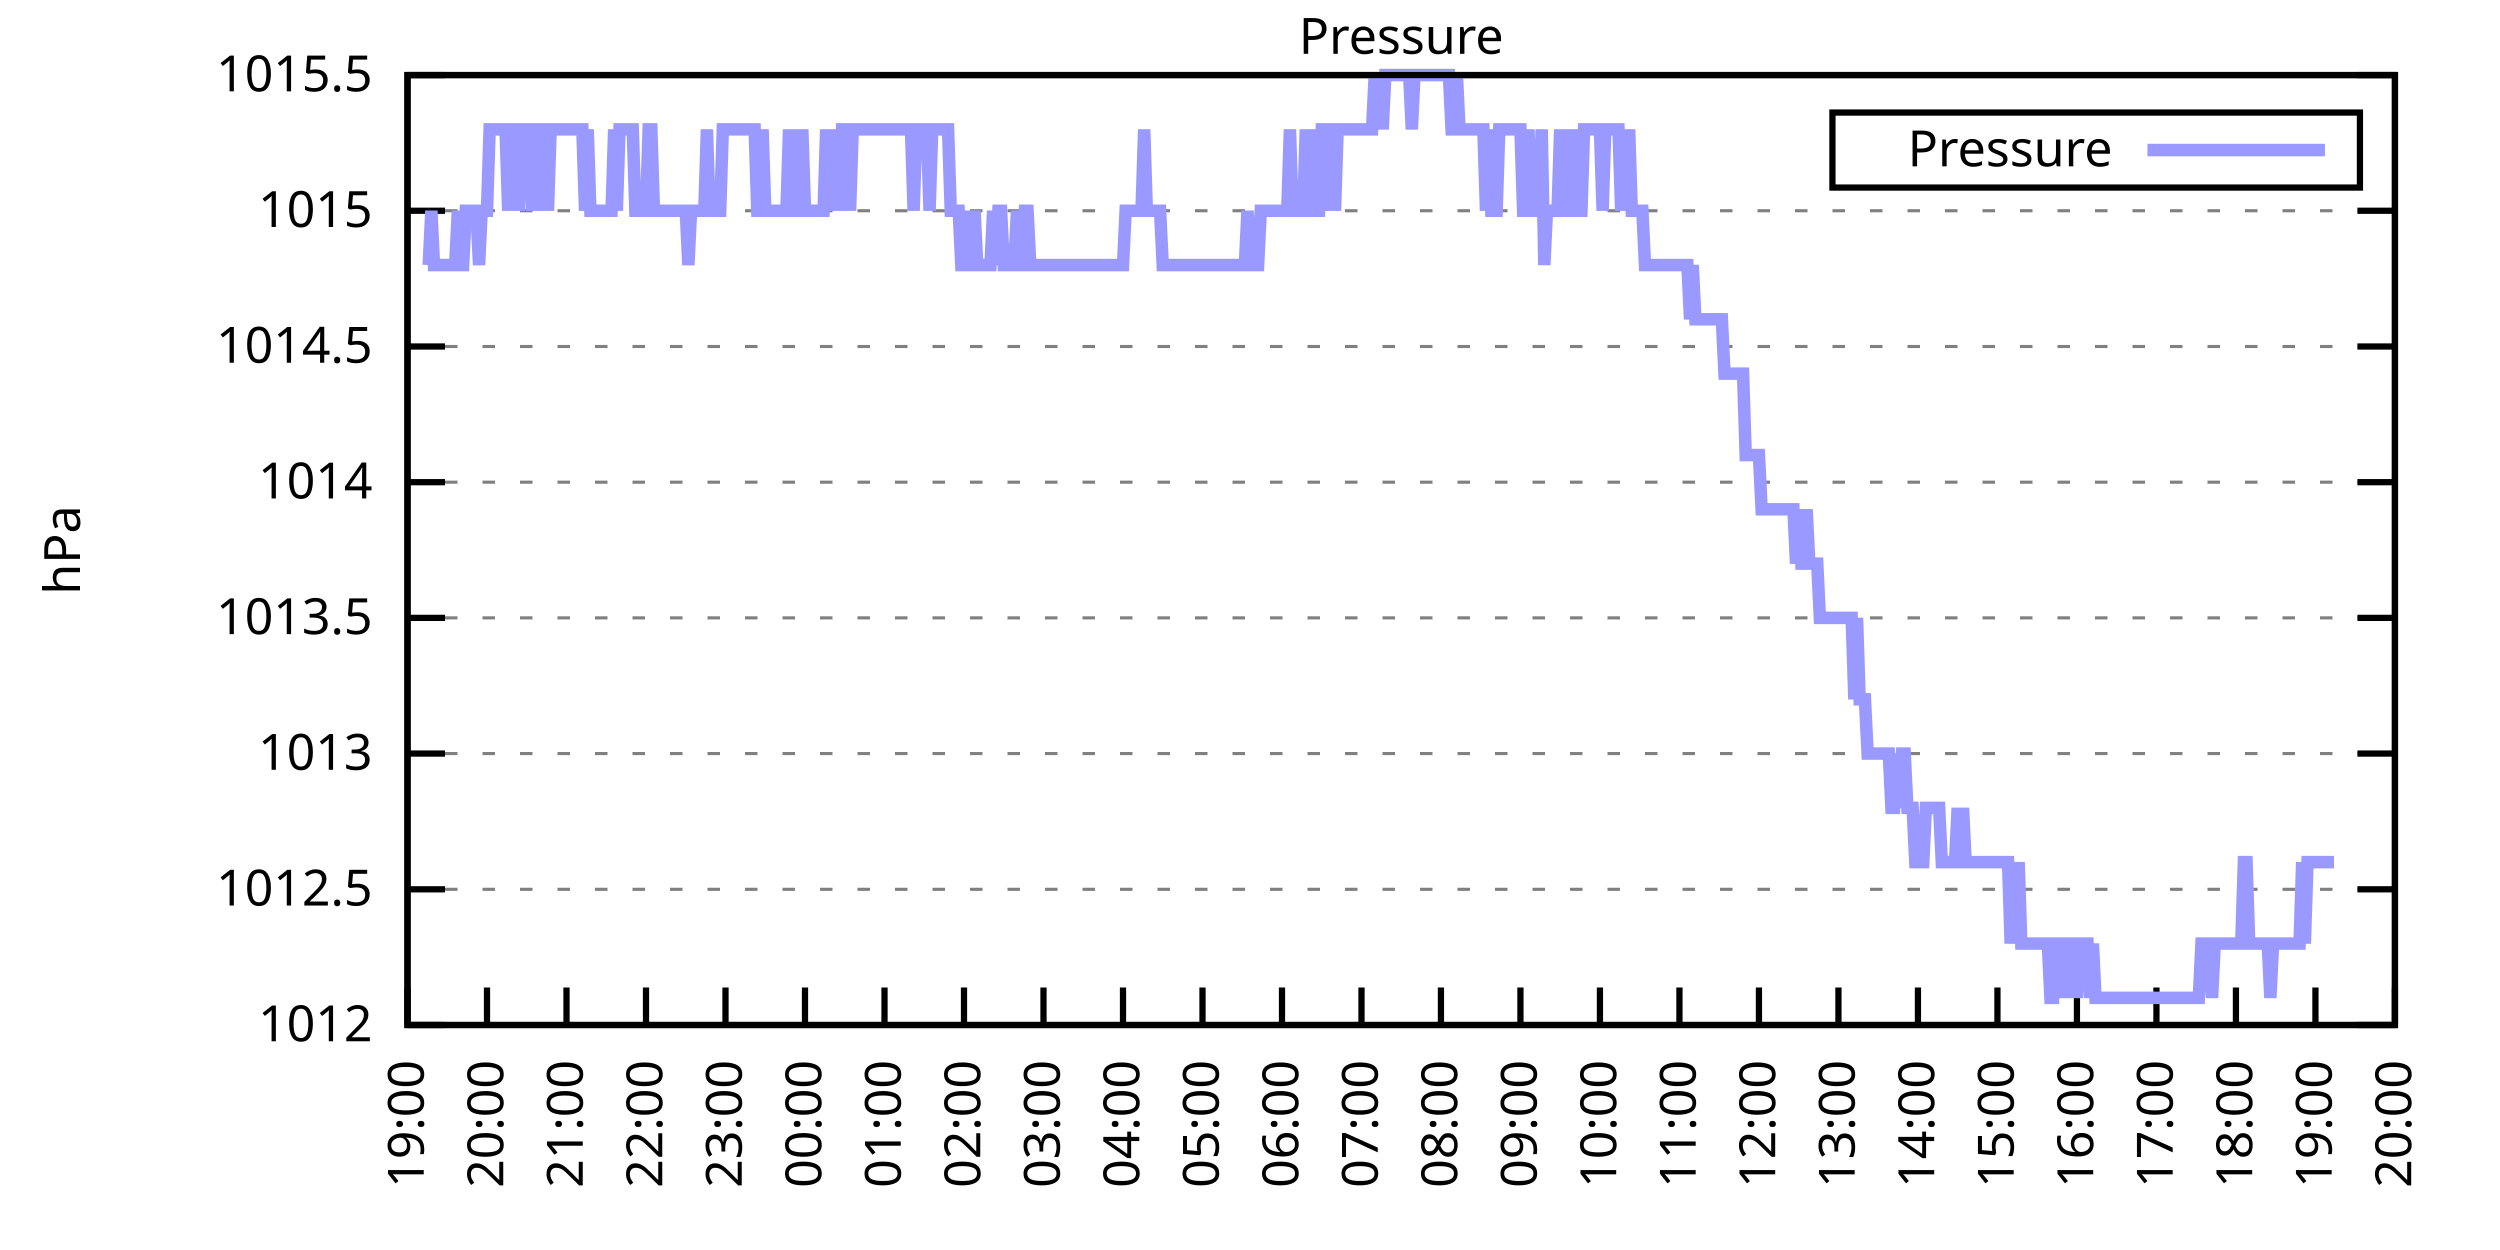
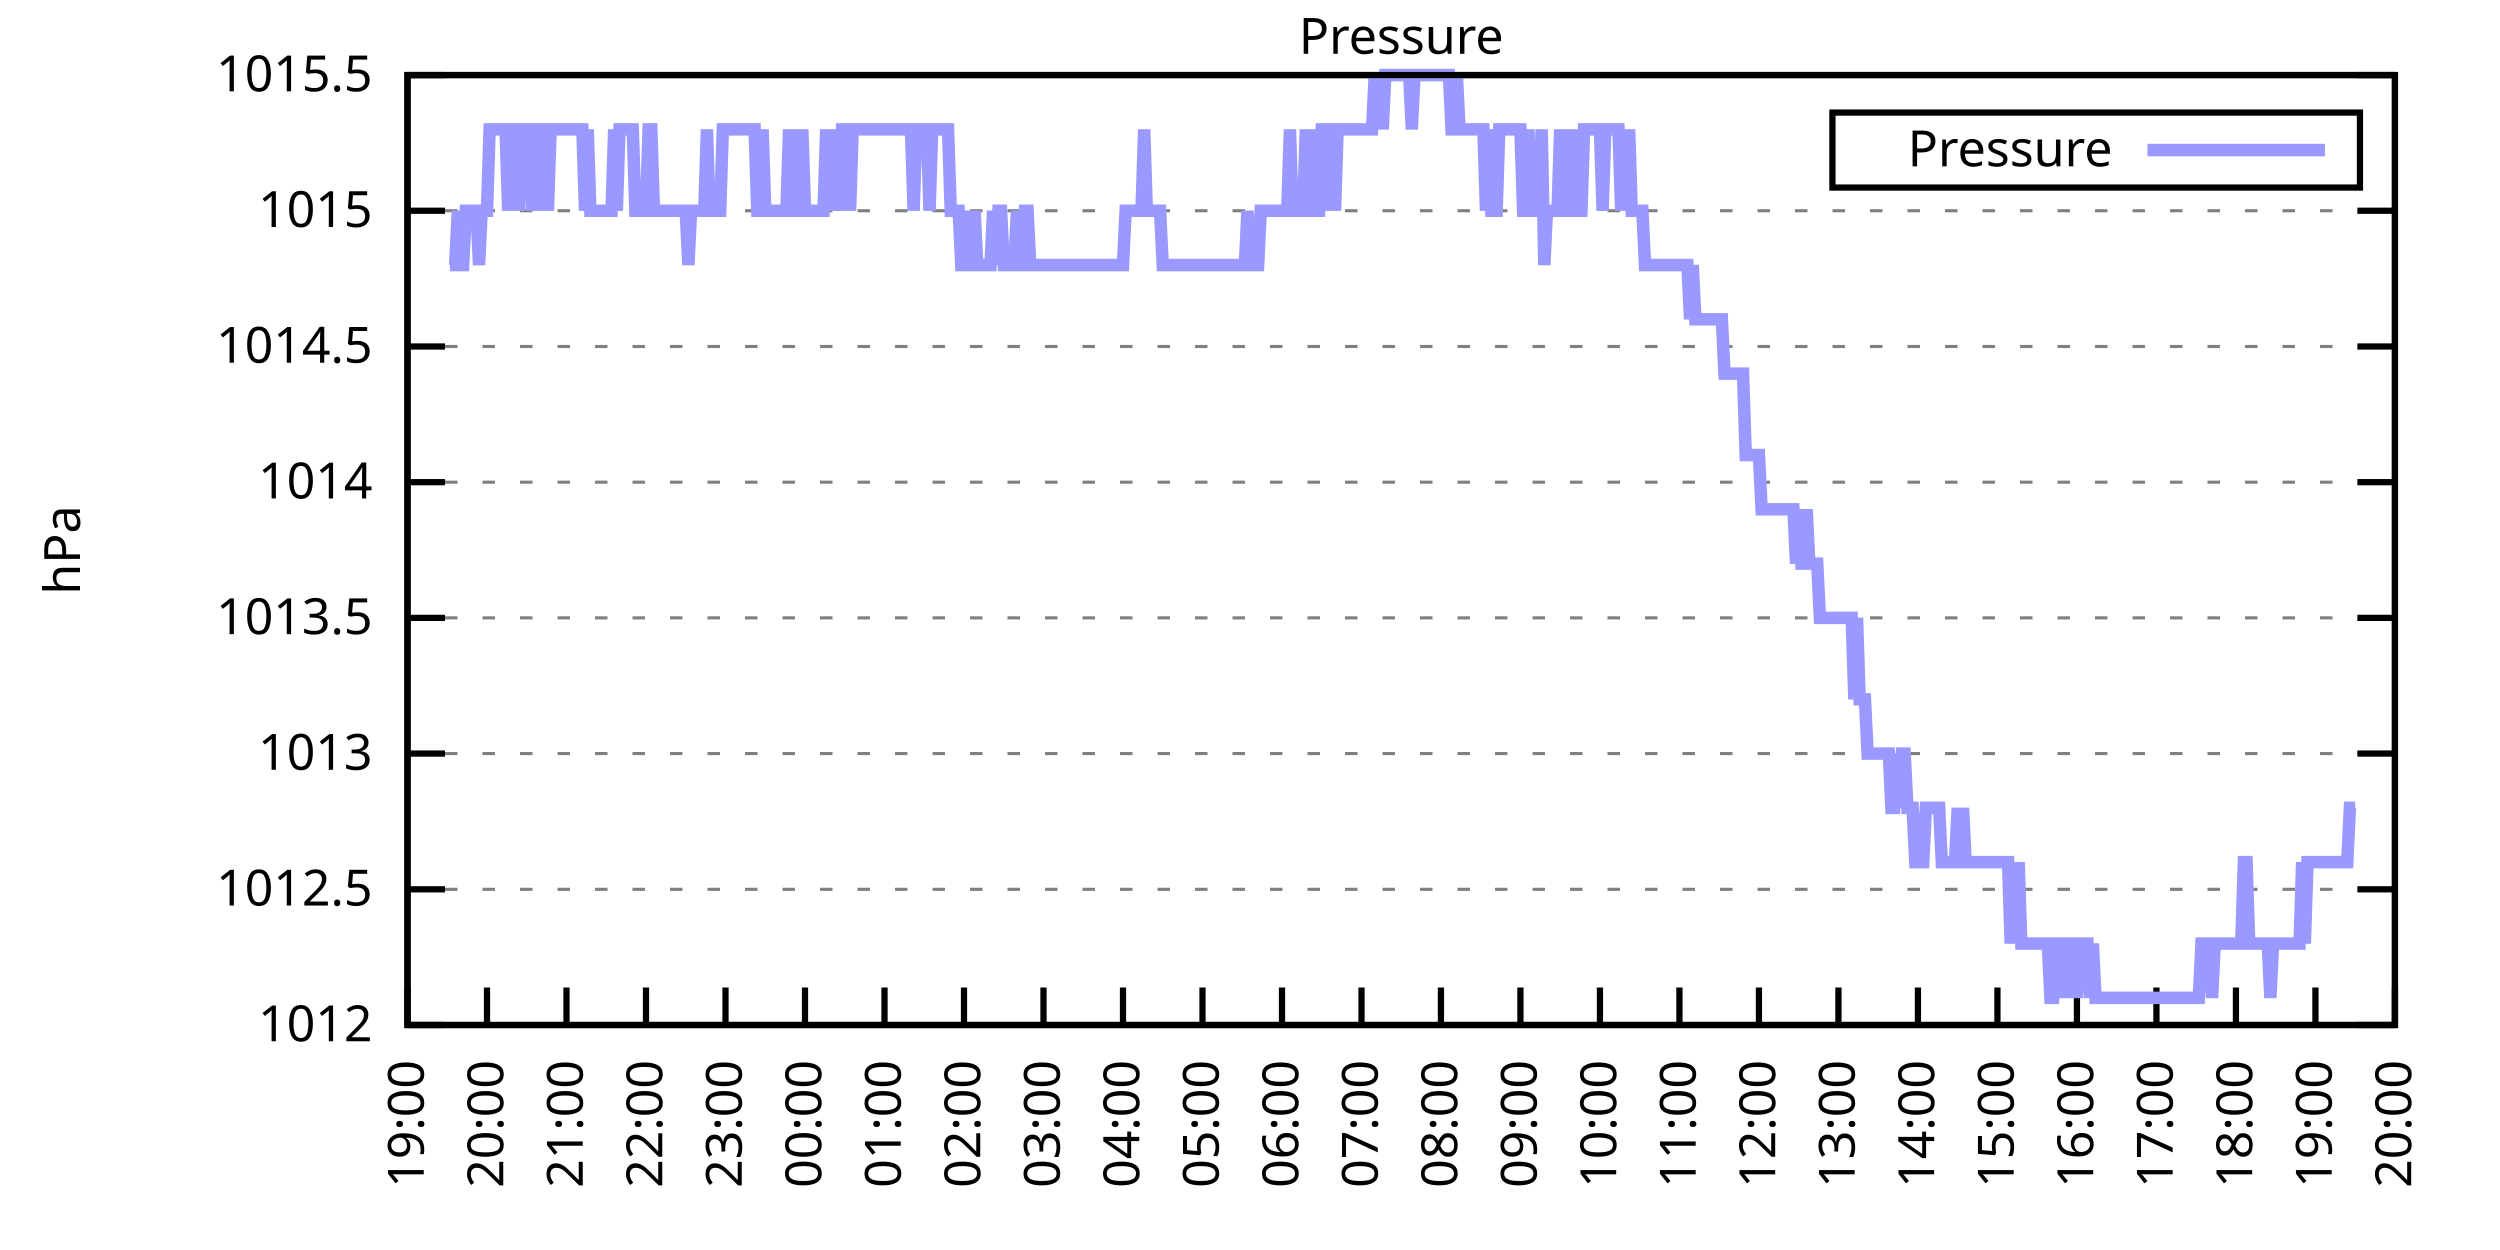
<svg xmlns="http://www.w3.org/2000/svg" xmlns:xlink="http://www.w3.org/1999/xlink" width="400" height="200" viewBox="0 0 400 200">
  <g id="gnuplot_canvas">
    <rect x="0" y="0" width="400" height="200" fill="none" />
    <defs>
      <circle id="gpDot" r="0.5" stroke-width="0.5" stroke="currentColor" />
      <path id="gpPt0" stroke-width="0.333" stroke="currentColor" d="M-1,0 h2 M0,-1 v2" />
      <path id="gpPt1" stroke-width="0.333" stroke="currentColor" d="M-1,-1 L1,1 M1,-1 L-1,1" />
      <path id="gpPt2" stroke-width="0.333" stroke="currentColor" d="M-1,0 L1,0 M0,-1 L0,1 M-1,-1 L1,1 M-1,1 L1,-1" />
      <rect id="gpPt3" stroke-width="0.333" stroke="currentColor" x="-1" y="-1" width="2" height="2" />
      <rect id="gpPt4" stroke-width="0.333" stroke="currentColor" fill="currentColor" x="-1" y="-1" width="2" height="2" />
      <circle id="gpPt5" stroke-width="0.333" stroke="currentColor" cx="0" cy="0" r="1" />
      <use xlink:href="#gpPt5" id="gpPt6" fill="currentColor" stroke="none" />
      <path id="gpPt7" stroke-width="0.333" stroke="currentColor" d="M0,-1.33 L-1.33,0.67 L1.33,0.67 z" />
      <use xlink:href="#gpPt7" id="gpPt8" fill="currentColor" stroke="none" />
      <use xlink:href="#gpPt7" id="gpPt9" stroke="currentColor" transform="rotate(180)" />
      <use xlink:href="#gpPt9" id="gpPt10" fill="currentColor" stroke="none" />
      <use xlink:href="#gpPt3" id="gpPt11" stroke="currentColor" transform="rotate(45)" />
      <use xlink:href="#gpPt11" id="gpPt12" fill="currentColor" stroke="none" />
      <path id="gpPt13" stroke-width="0.333" stroke="currentColor" d="M0,1.330 L1.265,0.411 L0.782,-1.067 L-0.782,-1.076 L-1.265,0.411 z" />
      <use xlink:href="#gpPt13" id="gpPt14" fill="currentColor" stroke="none" />
      <filter id="textbox" filterUnits="objectBoundingBox" x="0" y="0" height="1" width="1">
        <feFlood flood-color="white" flood-opacity="1" result="bgnd" />
        <feComposite in="SourceGraphic" in2="bgnd" operator="atop" />
      </filter>
      <filter id="greybox" filterUnits="objectBoundingBox" x="0" y="0" height="1" width="1">
        <feFlood flood-color="lightgrey" flood-opacity="1" result="grey" />
        <feComposite in="SourceGraphic" in2="grey" operator="atop" />
      </filter>
    </defs>
    <g fill="none" color="white" stroke="currentColor" stroke-width="1.00" stroke-linecap="butt" stroke-linejoin="miter">
</g>
    <g fill="none" color="black" stroke="currentColor" stroke-width="1.00" stroke-linecap="butt" stroke-linejoin="miter">
      <g stroke="none" shape-rendering="crispEdges">
        <polygon fill="rgb(255, 255, 255)" points="65.20,164.00 383.18,164.00 383.18,12.02 65.20,12.02 " />
      </g>
    </g>
    <g fill="none" color="black" stroke="currentColor" stroke-width="1.00" stroke-linecap="butt" stroke-linejoin="miter">
</g>
    <g fill="none" color="black" stroke="black" stroke-width="0.50" stroke-linecap="butt" stroke-linejoin="miter">
</g>
    <g fill="none" color="gray" stroke="currentColor" stroke-width="0.50" stroke-linecap="butt" stroke-linejoin="miter">
      <path stroke="gray" stroke-dasharray="2,4" class="gridline" d="M65.20,164.00 L383.19,164.00  " />
    </g>
    <g fill="none" color="gray" stroke="gray" stroke-width="1.00" stroke-linecap="butt" stroke-linejoin="miter">
</g>
    <g fill="none" color="black" stroke="currentColor" stroke-width="1.00" stroke-linecap="butt" stroke-linejoin="miter">
      <path stroke="black" d="M65.20,164.00 L71.20,164.00 M383.19,164.00 L377.19,164.00  " />
      <g transform="translate(59.60,166.60)" stroke="none" fill="black" font-family="Sans" font-size="8.00" text-anchor="end">
        <text>
          <tspan font-family="Sans"> 1012</tspan>
        </text>
      </g>
    </g>
    <g fill="none" color="black" stroke="currentColor" stroke-width="1.00" stroke-linecap="butt" stroke-linejoin="miter">
</g>
    <g fill="none" color="black" stroke="black" stroke-width="0.50" stroke-linecap="butt" stroke-linejoin="miter">
</g>
    <g fill="none" color="gray" stroke="currentColor" stroke-width="0.50" stroke-linecap="butt" stroke-linejoin="miter">
      <path stroke="gray" stroke-dasharray="2,4" class="gridline" d="M65.20,142.29 L383.19,142.29  " />
    </g>
    <g fill="none" color="gray" stroke="gray" stroke-width="1.00" stroke-linecap="butt" stroke-linejoin="miter">
</g>
    <g fill="none" color="black" stroke="currentColor" stroke-width="1.00" stroke-linecap="butt" stroke-linejoin="miter">
      <path stroke="black" d="M65.20,142.29 L71.20,142.29 M383.19,142.29 L377.19,142.29  " />
      <g transform="translate(59.60,144.89)" stroke="none" fill="black" font-family="Sans" font-size="8.00" text-anchor="end">
        <text>
          <tspan font-family="Sans"> 1012.5</tspan>
        </text>
      </g>
    </g>
    <g fill="none" color="black" stroke="currentColor" stroke-width="1.00" stroke-linecap="butt" stroke-linejoin="miter">
</g>
    <g fill="none" color="black" stroke="black" stroke-width="0.50" stroke-linecap="butt" stroke-linejoin="miter">
</g>
    <g fill="none" color="gray" stroke="currentColor" stroke-width="0.50" stroke-linecap="butt" stroke-linejoin="miter">
      <path stroke="gray" stroke-dasharray="2,4" class="gridline" d="M65.20,120.57 L383.19,120.57  " />
    </g>
    <g fill="none" color="gray" stroke="gray" stroke-width="1.00" stroke-linecap="butt" stroke-linejoin="miter">
</g>
    <g fill="none" color="black" stroke="currentColor" stroke-width="1.00" stroke-linecap="butt" stroke-linejoin="miter">
      <path stroke="black" d="M65.20,120.57 L71.20,120.57 M383.19,120.57 L377.19,120.57  " />
      <g transform="translate(59.60,123.17)" stroke="none" fill="black" font-family="Sans" font-size="8.00" text-anchor="end">
        <text>
          <tspan font-family="Sans"> 1013</tspan>
        </text>
      </g>
    </g>
    <g fill="none" color="black" stroke="currentColor" stroke-width="1.00" stroke-linecap="butt" stroke-linejoin="miter">
</g>
    <g fill="none" color="black" stroke="black" stroke-width="0.50" stroke-linecap="butt" stroke-linejoin="miter">
</g>
    <g fill="none" color="gray" stroke="currentColor" stroke-width="0.50" stroke-linecap="butt" stroke-linejoin="miter">
      <path stroke="gray" stroke-dasharray="2,4" class="gridline" d="M65.20,98.86 L383.19,98.86  " />
    </g>
    <g fill="none" color="gray" stroke="gray" stroke-width="1.00" stroke-linecap="butt" stroke-linejoin="miter">
</g>
    <g fill="none" color="black" stroke="currentColor" stroke-width="1.00" stroke-linecap="butt" stroke-linejoin="miter">
      <path stroke="black" d="M65.20,98.86 L71.20,98.86 M383.19,98.86 L377.19,98.86  " />
      <g transform="translate(59.60,101.46)" stroke="none" fill="black" font-family="Sans" font-size="8.00" text-anchor="end">
        <text>
          <tspan font-family="Sans"> 1013.5</tspan>
        </text>
      </g>
    </g>
    <g fill="none" color="black" stroke="currentColor" stroke-width="1.00" stroke-linecap="butt" stroke-linejoin="miter">
</g>
    <g fill="none" color="black" stroke="black" stroke-width="0.50" stroke-linecap="butt" stroke-linejoin="miter">
</g>
    <g fill="none" color="gray" stroke="currentColor" stroke-width="0.50" stroke-linecap="butt" stroke-linejoin="miter">
      <path stroke="gray" stroke-dasharray="2,4" class="gridline" d="M65.20,77.15 L383.19,77.15  " />
    </g>
    <g fill="none" color="gray" stroke="gray" stroke-width="1.00" stroke-linecap="butt" stroke-linejoin="miter">
</g>
    <g fill="none" color="black" stroke="currentColor" stroke-width="1.00" stroke-linecap="butt" stroke-linejoin="miter">
      <path stroke="black" d="M65.20,77.15 L71.20,77.15 M383.19,77.15 L377.19,77.15  " />
      <g transform="translate(59.60,79.75)" stroke="none" fill="black" font-family="Sans" font-size="8.00" text-anchor="end">
        <text>
          <tspan font-family="Sans"> 1014</tspan>
        </text>
      </g>
    </g>
    <g fill="none" color="black" stroke="currentColor" stroke-width="1.00" stroke-linecap="butt" stroke-linejoin="miter">
</g>
    <g fill="none" color="black" stroke="black" stroke-width="0.50" stroke-linecap="butt" stroke-linejoin="miter">
</g>
    <g fill="none" color="gray" stroke="currentColor" stroke-width="0.50" stroke-linecap="butt" stroke-linejoin="miter">
      <path stroke="gray" stroke-dasharray="2,4" class="gridline" d="M65.20,55.44 L383.19,55.44  " />
    </g>
    <g fill="none" color="gray" stroke="gray" stroke-width="1.00" stroke-linecap="butt" stroke-linejoin="miter">
</g>
    <g fill="none" color="black" stroke="currentColor" stroke-width="1.00" stroke-linecap="butt" stroke-linejoin="miter">
      <path stroke="black" d="M65.20,55.44 L71.20,55.44 M383.19,55.44 L377.19,55.44  " />
      <g transform="translate(59.60,58.04)" stroke="none" fill="black" font-family="Sans" font-size="8.00" text-anchor="end">
        <text>
          <tspan font-family="Sans"> 1014.5</tspan>
        </text>
      </g>
    </g>
    <g fill="none" color="black" stroke="currentColor" stroke-width="1.00" stroke-linecap="butt" stroke-linejoin="miter">
</g>
    <g fill="none" color="black" stroke="black" stroke-width="0.50" stroke-linecap="butt" stroke-linejoin="miter">
</g>
    <g fill="none" color="gray" stroke="currentColor" stroke-width="0.50" stroke-linecap="butt" stroke-linejoin="miter">
      <path stroke="gray" stroke-dasharray="2,4" class="gridline" d="M65.20,33.72 L383.19,33.72  " />
    </g>
    <g fill="none" color="gray" stroke="gray" stroke-width="1.00" stroke-linecap="butt" stroke-linejoin="miter">
</g>
    <g fill="none" color="black" stroke="currentColor" stroke-width="1.00" stroke-linecap="butt" stroke-linejoin="miter">
      <path stroke="black" d="M65.20,33.72 L71.20,33.72 M383.19,33.72 L377.19,33.72  " />
      <g transform="translate(59.60,36.32)" stroke="none" fill="black" font-family="Sans" font-size="8.00" text-anchor="end">
        <text>
          <tspan font-family="Sans"> 1015</tspan>
        </text>
      </g>
    </g>
    <g fill="none" color="black" stroke="currentColor" stroke-width="1.00" stroke-linecap="butt" stroke-linejoin="miter">
</g>
    <g fill="none" color="black" stroke="black" stroke-width="0.50" stroke-linecap="butt" stroke-linejoin="miter">
</g>
    <g fill="none" color="gray" stroke="currentColor" stroke-width="0.50" stroke-linecap="butt" stroke-linejoin="miter">
      <path stroke="gray" stroke-dasharray="2,4" class="gridline" d="M65.20,12.01 L383.19,12.01  " />
    </g>
    <g fill="none" color="gray" stroke="gray" stroke-width="1.00" stroke-linecap="butt" stroke-linejoin="miter">
</g>
    <g fill="none" color="black" stroke="currentColor" stroke-width="1.00" stroke-linecap="butt" stroke-linejoin="miter">
      <path stroke="black" d="M65.20,12.01 L71.20,12.01 M383.19,12.01 L377.19,12.01  " />
      <g transform="translate(59.60,14.61)" stroke="none" fill="black" font-family="Sans" font-size="8.00" text-anchor="end">
        <text>
          <tspan font-family="Sans"> 1015.5</tspan>
        </text>
      </g>
    </g>
    <g fill="none" color="black" stroke="currentColor" stroke-width="1.00" stroke-linecap="butt" stroke-linejoin="miter">
      <path stroke="black" d="M65.20,164.00 L65.20,158.00  " />
      <g transform="translate(67.80,169.60) rotate(270.00)" stroke="none" fill="black" font-family="Sans" font-size="8.00" text-anchor="end">
        <text>
          <tspan font-family="Sans">19:00</tspan>
        </text>
      </g>
    </g>
    <g fill="none" color="black" stroke="currentColor" stroke-width="1.00" stroke-linecap="butt" stroke-linejoin="miter">
      <path stroke="black" d="M77.92,164.00 L77.92,158.00  " />
      <g transform="translate(80.52,169.60) rotate(270.00)" stroke="none" fill="black" font-family="Sans" font-size="8.00" text-anchor="end">
        <text>
          <tspan font-family="Sans">20:00</tspan>
        </text>
      </g>
    </g>
    <g fill="none" color="black" stroke="currentColor" stroke-width="1.00" stroke-linecap="butt" stroke-linejoin="miter">
      <path stroke="black" d="M90.64,164.00 L90.64,158.00  " />
      <g transform="translate(93.24,169.60) rotate(270.00)" stroke="none" fill="black" font-family="Sans" font-size="8.00" text-anchor="end">
        <text>
          <tspan font-family="Sans">21:00</tspan>
        </text>
      </g>
    </g>
    <g fill="none" color="black" stroke="currentColor" stroke-width="1.00" stroke-linecap="butt" stroke-linejoin="miter">
      <path stroke="black" d="M103.36,164.00 L103.36,158.00  " />
      <g transform="translate(105.96,169.60) rotate(270.00)" stroke="none" fill="black" font-family="Sans" font-size="8.00" text-anchor="end">
        <text>
          <tspan font-family="Sans">22:00</tspan>
        </text>
      </g>
    </g>
    <g fill="none" color="black" stroke="currentColor" stroke-width="1.00" stroke-linecap="butt" stroke-linejoin="miter">
      <path stroke="black" d="M116.08,164.00 L116.08,158.00  " />
      <g transform="translate(118.68,169.60) rotate(270.00)" stroke="none" fill="black" font-family="Sans" font-size="8.00" text-anchor="end">
        <text>
          <tspan font-family="Sans">23:00</tspan>
        </text>
      </g>
    </g>
    <g fill="none" color="black" stroke="currentColor" stroke-width="1.00" stroke-linecap="butt" stroke-linejoin="miter">
      <path stroke="black" d="M128.80,164.00 L128.80,158.00  " />
      <g transform="translate(131.40,169.60) rotate(270.00)" stroke="none" fill="black" font-family="Sans" font-size="8.00" text-anchor="end">
        <text>
          <tspan font-family="Sans">00:00</tspan>
        </text>
      </g>
    </g>
    <g fill="none" color="black" stroke="currentColor" stroke-width="1.00" stroke-linecap="butt" stroke-linejoin="miter">
      <path stroke="black" d="M141.52,164.00 L141.52,158.00  " />
      <g transform="translate(144.12,169.60) rotate(270.00)" stroke="none" fill="black" font-family="Sans" font-size="8.00" text-anchor="end">
        <text>
          <tspan font-family="Sans">01:00</tspan>
        </text>
      </g>
    </g>
    <g fill="none" color="black" stroke="currentColor" stroke-width="1.00" stroke-linecap="butt" stroke-linejoin="miter">
      <path stroke="black" d="M154.24,164.00 L154.24,158.00  " />
      <g transform="translate(156.84,169.60) rotate(270.00)" stroke="none" fill="black" font-family="Sans" font-size="8.00" text-anchor="end">
        <text>
          <tspan font-family="Sans">02:00</tspan>
        </text>
      </g>
    </g>
    <g fill="none" color="black" stroke="currentColor" stroke-width="1.00" stroke-linecap="butt" stroke-linejoin="miter">
      <path stroke="black" d="M166.96,164.00 L166.96,158.00  " />
      <g transform="translate(169.56,169.60) rotate(270.00)" stroke="none" fill="black" font-family="Sans" font-size="8.00" text-anchor="end">
        <text>
          <tspan font-family="Sans">03:00</tspan>
        </text>
      </g>
    </g>
    <g fill="none" color="black" stroke="currentColor" stroke-width="1.00" stroke-linecap="butt" stroke-linejoin="miter">
      <path stroke="black" d="M179.68,164.00 L179.68,158.00  " />
      <g transform="translate(182.28,169.60) rotate(270.00)" stroke="none" fill="black" font-family="Sans" font-size="8.00" text-anchor="end">
        <text>
          <tspan font-family="Sans">04:00</tspan>
        </text>
      </g>
    </g>
    <g fill="none" color="black" stroke="currentColor" stroke-width="1.00" stroke-linecap="butt" stroke-linejoin="miter">
      <path stroke="black" d="M192.40,164.00 L192.40,158.00  " />
      <g transform="translate(195.00,169.60) rotate(270.00)" stroke="none" fill="black" font-family="Sans" font-size="8.00" text-anchor="end">
        <text>
          <tspan font-family="Sans">05:00</tspan>
        </text>
      </g>
    </g>
    <g fill="none" color="black" stroke="currentColor" stroke-width="1.00" stroke-linecap="butt" stroke-linejoin="miter">
      <path stroke="black" d="M205.12,164.00 L205.12,158.00  " />
      <g transform="translate(207.72,169.60) rotate(270.00)" stroke="none" fill="black" font-family="Sans" font-size="8.00" text-anchor="end">
        <text>
          <tspan font-family="Sans">06:00</tspan>
        </text>
      </g>
    </g>
    <g fill="none" color="black" stroke="currentColor" stroke-width="1.00" stroke-linecap="butt" stroke-linejoin="miter">
      <path stroke="black" d="M217.84,164.00 L217.84,158.00  " />
      <g transform="translate(220.44,169.60) rotate(270.00)" stroke="none" fill="black" font-family="Sans" font-size="8.00" text-anchor="end">
        <text>
          <tspan font-family="Sans">07:00</tspan>
        </text>
      </g>
    </g>
    <g fill="none" color="black" stroke="currentColor" stroke-width="1.00" stroke-linecap="butt" stroke-linejoin="miter">
      <path stroke="black" d="M230.55,164.00 L230.55,158.00  " />
      <g transform="translate(233.15,169.60) rotate(270.00)" stroke="none" fill="black" font-family="Sans" font-size="8.00" text-anchor="end">
        <text>
          <tspan font-family="Sans">08:00</tspan>
        </text>
      </g>
    </g>
    <g fill="none" color="black" stroke="currentColor" stroke-width="1.00" stroke-linecap="butt" stroke-linejoin="miter">
      <path stroke="black" d="M243.27,164.00 L243.27,158.00  " />
      <g transform="translate(245.87,169.60) rotate(270.00)" stroke="none" fill="black" font-family="Sans" font-size="8.00" text-anchor="end">
        <text>
          <tspan font-family="Sans">09:00</tspan>
        </text>
      </g>
    </g>
    <g fill="none" color="black" stroke="currentColor" stroke-width="1.00" stroke-linecap="butt" stroke-linejoin="miter">
      <path stroke="black" d="M255.99,164.00 L255.99,158.00  " />
      <g transform="translate(258.59,169.60) rotate(270.00)" stroke="none" fill="black" font-family="Sans" font-size="8.00" text-anchor="end">
        <text>
          <tspan font-family="Sans">10:00</tspan>
        </text>
      </g>
    </g>
    <g fill="none" color="black" stroke="currentColor" stroke-width="1.00" stroke-linecap="butt" stroke-linejoin="miter">
      <path stroke="black" d="M268.71,164.00 L268.71,158.00  " />
      <g transform="translate(271.31,169.60) rotate(270.00)" stroke="none" fill="black" font-family="Sans" font-size="8.00" text-anchor="end">
        <text>
          <tspan font-family="Sans">11:00</tspan>
        </text>
      </g>
    </g>
    <g fill="none" color="black" stroke="currentColor" stroke-width="1.00" stroke-linecap="butt" stroke-linejoin="miter">
      <path stroke="black" d="M281.43,164.00 L281.43,158.00  " />
      <g transform="translate(284.03,169.60) rotate(270.00)" stroke="none" fill="black" font-family="Sans" font-size="8.00" text-anchor="end">
        <text>
          <tspan font-family="Sans">12:00</tspan>
        </text>
      </g>
    </g>
    <g fill="none" color="black" stroke="currentColor" stroke-width="1.00" stroke-linecap="butt" stroke-linejoin="miter">
      <path stroke="black" d="M294.15,164.00 L294.15,158.00  " />
      <g transform="translate(296.75,169.60) rotate(270.00)" stroke="none" fill="black" font-family="Sans" font-size="8.00" text-anchor="end">
        <text>
          <tspan font-family="Sans">13:00</tspan>
        </text>
      </g>
    </g>
    <g fill="none" color="black" stroke="currentColor" stroke-width="1.00" stroke-linecap="butt" stroke-linejoin="miter">
      <path stroke="black" d="M306.87,164.00 L306.87,158.00  " />
      <g transform="translate(309.47,169.60) rotate(270.00)" stroke="none" fill="black" font-family="Sans" font-size="8.00" text-anchor="end">
        <text>
          <tspan font-family="Sans">14:00</tspan>
        </text>
      </g>
    </g>
    <g fill="none" color="black" stroke="currentColor" stroke-width="1.00" stroke-linecap="butt" stroke-linejoin="miter">
      <path stroke="black" d="M319.59,164.00 L319.59,158.00  " />
      <g transform="translate(322.19,169.60) rotate(270.00)" stroke="none" fill="black" font-family="Sans" font-size="8.00" text-anchor="end">
        <text>
          <tspan font-family="Sans">15:00</tspan>
        </text>
      </g>
    </g>
    <g fill="none" color="black" stroke="currentColor" stroke-width="1.00" stroke-linecap="butt" stroke-linejoin="miter">
      <path stroke="black" d="M332.31,164.00 L332.31,158.00  " />
      <g transform="translate(334.91,169.60) rotate(270.00)" stroke="none" fill="black" font-family="Sans" font-size="8.00" text-anchor="end">
        <text>
          <tspan font-family="Sans">16:00</tspan>
        </text>
      </g>
    </g>
    <g fill="none" color="black" stroke="currentColor" stroke-width="1.00" stroke-linecap="butt" stroke-linejoin="miter">
      <path stroke="black" d="M345.03,164.00 L345.03,158.00  " />
      <g transform="translate(347.63,169.60) rotate(270.00)" stroke="none" fill="black" font-family="Sans" font-size="8.00" text-anchor="end">
        <text>
          <tspan font-family="Sans">17:00</tspan>
        </text>
      </g>
    </g>
    <g fill="none" color="black" stroke="currentColor" stroke-width="1.00" stroke-linecap="butt" stroke-linejoin="miter">
      <path stroke="black" d="M357.75,164.00 L357.75,158.00  " />
      <g transform="translate(360.35,169.60) rotate(270.00)" stroke="none" fill="black" font-family="Sans" font-size="8.00" text-anchor="end">
        <text>
          <tspan font-family="Sans">18:00</tspan>
        </text>
      </g>
    </g>
    <g fill="none" color="black" stroke="currentColor" stroke-width="1.00" stroke-linecap="butt" stroke-linejoin="miter">
      <path stroke="black" d="M370.47,164.00 L370.47,158.00  " />
      <g transform="translate(373.07,169.60) rotate(270.00)" stroke="none" fill="black" font-family="Sans" font-size="8.00" text-anchor="end">
        <text>
          <tspan font-family="Sans">19:00</tspan>
        </text>
      </g>
    </g>
    <g fill="none" color="black" stroke="currentColor" stroke-width="1.00" stroke-linecap="butt" stroke-linejoin="miter">
      <path stroke="black" d="M383.19,164.00 L383.19,158.00  " />
      <g transform="translate(385.79,169.60) rotate(270.00)" stroke="none" fill="black" font-family="Sans" font-size="8.00" text-anchor="end">
        <text>
          <tspan font-family="Sans">20:00</tspan>
        </text>
      </g>
    </g>
    <g fill="none" color="black" stroke="currentColor" stroke-width="1.00" stroke-linecap="butt" stroke-linejoin="miter">
</g>
    <g fill="none" color="black" stroke="currentColor" stroke-width="1.00" stroke-linecap="butt" stroke-linejoin="miter">
      <path stroke="black" d="M65.20,12.01 L65.20,164.00 L383.19,164.00 L383.19,12.01 L65.20,12.01 Z  " />
    </g>
    <g fill="none" color="black" stroke="currentColor" stroke-width="1.00" stroke-linecap="butt" stroke-linejoin="miter">
</g>
    <g fill="none" color="black" stroke="currentColor" stroke-width="1.00" stroke-linecap="butt" stroke-linejoin="miter">
      <path stroke="black" d="M293.19,30.01 L293.19,18.01 L377.59,18.01 L377.59,30.01 L293.19,30.01 Z  " />
    </g>
    <g id="Pressure_plot_1">
      <g fill="none" color="white" stroke="black" stroke-width="2.00" stroke-linecap="butt" stroke-linejoin="miter">
</g>
      <g fill="none" color="black" stroke="currentColor" stroke-width="2.00" stroke-linecap="butt" stroke-linejoin="miter">
        <g transform="translate(337.99,26.61)" stroke="none" fill="black" font-family="Sans" font-size="8.00" text-anchor="end">
          <text>
            <tspan font-family="Sans">Pressure</tspan>
          </text>
        </g>
      </g>
      <g fill="none" color="black" stroke="currentColor" stroke-width="2.00" stroke-linecap="butt" stroke-linejoin="miter">
-         <path stroke="rgb(153, 153, 255)" d="M343.59,24.01 L371.99,24.01 M68.59,42.41 L69.02,33.72 L69.44,42.41 L69.86,42.41 L70.29,42.41 L70.71,42.41   L71.14,42.41 L71.56,42.41 L71.98,42.41 L72.41,42.41 L72.83,42.41 L73.26,33.72 L73.68,42.41 L74.10,42.41   L74.53,33.72 L74.95,33.72 L75.38,33.72 L75.80,33.72 L76.22,33.72 L76.65,42.41 L77.07,33.72 L77.50,33.72   L77.92,33.72 L78.34,20.70 L78.77,20.70 L79.19,20.70 L79.62,20.70 L80.04,20.70 L80.46,20.70 L80.89,20.70   L81.31,33.72 L81.74,20.70 L82.16,20.70 L82.58,20.70 L83.01,33.72 L83.43,20.70 L83.86,20.70 L84.28,20.70   L84.70,20.70 L85.13,33.72 L85.55,20.70 L85.98,20.70 L86.40,20.70 L86.82,33.72 L87.25,20.70 L87.67,33.72   L88.10,20.70 L88.52,20.70 L88.94,20.70 L89.37,20.70 L89.79,20.70 L90.22,20.70 L90.64,20.70 L91.06,20.70   L91.49,20.70 L91.91,20.70 L92.34,20.70 L92.76,20.70 L93.18,20.70 L93.61,33.72 L94.03,20.70 L94.46,33.72   L94.88,33.72 L95.30,33.72 L95.73,33.72 L96.15,33.72 L96.58,33.72 L97.00,33.72 L97.42,33.72 L97.85,33.72   L98.27,20.70 L98.69,33.72 L99.12,20.70 L99.54,20.70 L99.97,20.70 L100.39,20.70 L100.81,20.70 L101.24,20.70   L101.66,33.72 L102.09,33.72 L102.51,33.72 L102.93,33.72 L103.36,33.72 L103.78,20.70 L104.21,20.70 L104.63,33.72   L105.05,33.72 L105.48,33.72 L105.90,33.72 L106.33,33.72 L106.75,33.72 L107.17,33.72 L107.60,33.72 L108.02,33.72   L108.45,33.72 L108.87,33.72 L109.29,33.72 L109.72,33.72 L110.14,42.41 L110.57,33.72 L110.99,33.72 L111.41,33.72   L111.84,33.72 L112.26,33.72 L112.69,33.72 L113.11,20.70 L113.53,33.72 L113.96,33.72 L114.38,33.72 L114.81,33.72   L115.23,33.72 L115.65,20.70 L116.08,20.70 L116.50,20.70 L116.93,20.70 L117.35,20.70 L117.77,20.70 L118.20,20.70   L118.62,20.70 L119.05,20.70 L119.47,20.70 L119.89,20.70 L120.32,20.70 L120.74,20.70 L121.17,33.72 L121.59,33.72   L122.01,20.70 L122.44,33.72 L122.86,33.72 L123.29,33.72 L123.71,33.72 L124.13,33.72 L124.56,33.72 L124.98,33.72   L125.41,33.72 L125.83,33.72 L126.25,20.70 L126.68,33.72 L127.10,20.70 L127.53,33.72 L127.95,33.72 L128.37,20.70   L128.80,33.72 L129.22,33.72 L129.65,33.72 L130.07,33.72 L130.49,33.72 L130.92,33.72 L131.34,33.72 L131.77,33.72   L132.19,20.70 L132.61,33.72 L133.04,20.70 L133.46,33.72 L133.89,20.70 L134.31,33.72 L134.73,20.70 L135.16,20.70   L135.58,20.70 L136.01,33.72 L136.43,20.70 L136.85,20.70 L137.28,20.70 L137.70,20.70 L138.13,20.70 L138.55,20.70   L138.97,20.70 L139.40,20.70 L139.82,20.70 L140.25,20.70 L140.67,20.70 L141.09,20.70 L141.52,20.70 L141.94,20.70   L142.37,20.70 L142.79,20.70 L143.21,20.70 L143.64,20.70 L144.06,20.70 L144.49,20.70 L144.91,20.70 L145.33,20.70   L145.76,20.70 L146.18,33.72 L146.61,20.70 L147.03,20.70 L147.45,20.70 L147.88,20.70 L148.30,20.70 L148.73,33.72   L149.15,20.70 L149.57,20.70 L150.00,20.70 L150.42,20.70 L150.85,20.70 L151.27,20.70 L151.69,20.70 L152.12,33.72   L152.54,33.72 L152.97,33.72 L153.39,33.72 L153.81,42.41 L154.24,42.41 L154.66,33.72 L155.09,42.41 L155.51,42.41   L155.93,33.72 L156.36,42.41 L156.78,42.41 L157.21,42.41 L157.63,42.41 L158.05,42.41 L158.48,42.41 L158.90,33.72   L159.33,42.41 L159.75,33.72 L160.17,33.72 L160.60,42.41 L161.02,42.41 L161.44,42.41 L161.87,42.41 L162.29,42.41   L162.72,33.72 L163.14,42.41 L163.56,42.41 L163.99,33.72 L164.41,33.72 L164.84,42.41 L165.26,42.41 L165.68,42.41   L166.11,42.41 L166.53,42.41 L166.96,42.41 L167.38,42.41 L167.80,42.41 L168.23,42.41 L168.65,42.41 L169.08,42.41   L169.50,42.41 L169.92,42.41 L170.35,42.41 L170.77,42.41 L171.20,42.41 L171.62,42.41 L172.04,42.41 L172.47,42.41   L172.89,42.41 L173.32,42.41 L173.74,42.41 L174.16,42.41 L174.59,42.41 L175.01,42.41 L175.44,42.41 L175.86,42.41   L176.28,42.41 L176.71,42.41 L177.13,42.41 L177.56,42.41 L177.98,42.41 L178.40,42.41 L178.83,42.41 L179.25,42.41   L179.68,42.41 L180.10,33.72 L180.52,33.72 L180.95,33.72 L181.37,33.72 L181.80,33.72 L182.22,33.72 L182.64,33.72   L183.07,20.70 L183.49,33.72 L183.92,33.72 L184.34,33.72 L184.76,33.72 L185.19,33.72 L185.61,33.72 L186.04,42.41   L186.46,42.41 L186.88,42.41 L187.31,42.41 L187.73,42.41 L188.16,42.41 L188.58,42.41 L189.00,42.41 L189.43,42.41   L189.85,42.41 L190.28,42.41 L190.70,42.41 L191.12,42.41 L191.55,42.41 L191.97,42.41 L192.40,42.41 L192.82,42.41   L193.24,42.41 L193.67,42.41 L194.09,42.41 L194.52,42.41 L194.94,42.41 L195.36,42.41 L195.79,42.41 L196.21,42.41   L196.64,42.41 L197.06,42.41 L197.48,42.41 L197.91,42.41 L198.33,42.41 L198.76,42.41 L199.18,42.41 L199.60,33.72   L200.03,42.41 L200.45,42.41 L200.88,42.41 L201.30,42.41 L201.72,33.72 L202.15,33.72 L202.57,33.72 L203.00,33.72   L203.42,33.72 L203.84,33.72 L204.27,33.72 L204.69,33.72 L205.12,33.72 L205.54,33.72 L205.96,33.72 L206.39,20.70   L206.81,33.72 L207.24,33.72 L207.66,33.72 L208.08,33.72 L208.51,33.72 L208.93,20.70 L209.36,33.72 L209.78,20.70   L210.20,33.72 L210.63,33.72 L211.05,33.72 L211.48,20.70 L211.90,20.70 L212.32,20.70 L212.75,33.72 L213.17,20.70   L213.60,33.72 L214.02,20.70 L214.44,20.70 L214.87,20.70 L215.29,20.70 L215.72,20.70 L216.14,20.70 L216.56,20.70   L216.99,20.70 L217.41,20.70 L217.84,20.70 L218.26,20.70 L218.68,20.70 L219.11,20.70 L219.53,20.70 L219.96,12.01   L220.38,20.70 L220.80,12.01 L221.23,20.70 L221.65,12.01 L222.08,12.01 L222.50,12.01 L222.92,12.01 L223.35,12.01   L223.77,12.01 L224.20,12.01 L224.62,12.01 L225.04,12.01 L225.47,12.01 L225.89,20.70 L226.31,12.01 L226.74,12.01   L227.16,12.01 L227.59,12.01 L228.01,12.01 L228.43,12.01 L228.86,12.01 L229.28,12.01 L229.71,12.01 L230.13,12.01   L230.55,12.01 L230.98,12.01 L231.40,12.01 L231.83,12.01 L232.25,20.70 L232.67,20.70 L233.10,12.01 L233.52,20.70   L233.95,20.70 L234.37,20.70 L234.79,20.70 L235.22,20.70 L235.64,20.70 L236.07,20.70 L236.49,20.70 L236.91,20.70   L237.34,20.70 L237.76,33.72 L238.19,20.70 L238.61,33.72 L239.03,33.72 L239.46,33.72 L239.88,20.70 L240.31,20.70   L240.73,20.70 L241.15,20.70 L241.58,20.70 L242.00,20.70 L242.43,20.70 L242.85,20.70 L243.27,20.70 L243.70,33.72   L244.12,33.72 L244.55,20.70 L244.97,33.72 L245.39,33.72 L245.82,33.72 L246.24,33.72 L246.67,20.70 L247.09,42.41   L247.51,33.72 L247.94,33.72 L248.36,33.72 L248.79,33.72 L249.21,33.72 L249.63,20.70 L250.06,33.72 L250.48,33.72   L250.91,20.70 L251.33,33.72 L251.75,33.72 L252.18,20.70 L252.60,33.72 L253.03,33.72 L253.45,20.70 L253.87,20.70   L254.30,20.70 L254.72,20.70 L255.15,20.70 L255.57,20.70 L255.99,20.70 L256.42,33.72 L256.84,20.70 L257.27,20.70   L257.69,20.70 L258.11,20.70 L258.54,20.70 L258.96,20.70 L259.39,33.72 L259.81,20.70 L260.23,33.72 L260.66,20.70   L261.08,33.72 L261.51,33.72 L261.93,33.72 L262.35,33.72 L262.78,33.72 L263.20,42.41 L263.63,42.41 L264.05,42.41   L264.47,42.41 L264.90,42.41 L265.32,42.41 L265.75,42.41 L266.17,42.41 L266.59,42.41 L267.02,42.41 L267.44,42.41   L267.87,42.41 L268.29,42.41 L268.71,42.41 L269.14,42.41 L269.56,42.41 L269.99,42.41 L270.41,51.09 L270.83,42.41   L271.26,51.09 L271.68,51.09 L272.11,51.09 L272.53,51.09 L272.95,51.09 L273.38,51.09 L273.80,51.09 L274.23,51.09   L274.65,51.09 L275.07,51.09 L275.50,51.09 L275.92,59.78 L276.35,59.78 L276.77,59.78 L277.19,59.78 L277.62,59.78   L278.04,59.78 L278.47,59.78 L278.89,59.78 L279.31,72.81 L279.74,72.81 L280.16,72.81 L280.59,72.81 L281.01,72.81   L281.43,72.81 L281.86,81.49 L282.28,81.49 L282.71,81.49 L283.13,81.49 L283.55,81.49 L283.98,81.49 L284.40,81.49   L284.83,81.49 L285.25,81.49 L285.67,81.49 L286.10,81.49 L286.52,81.49 L286.95,81.49 L287.37,90.18 L287.79,81.49   L288.22,90.18 L288.64,90.18 L289.06,81.49 L289.49,90.18 L289.91,90.18 L290.34,90.18 L290.76,90.18 L291.18,98.86   L291.61,98.86 L292.03,98.86 L292.46,98.86 L292.88,98.86 L293.30,98.86 L293.73,98.86 L294.15,98.86 L294.58,98.86   L295.00,98.86 L295.42,98.86 L295.85,98.86 L296.27,98.86 L296.70,111.89 L297.12,98.86 L297.54,111.89 L297.97,111.89   L298.39,111.89 L298.82,120.57 L299.24,120.57 L299.66,120.57 L300.09,120.57 L300.51,120.57 L300.94,120.57 L301.36,120.57   L301.78,120.57 L302.21,120.57 L302.63,129.26 L303.06,129.26 L303.48,120.57 L303.90,129.26 L304.33,120.57 L304.75,120.57   L305.18,129.26 L305.60,129.26 L306.02,129.26 L306.45,137.94 L306.87,137.94 L307.30,137.94 L307.72,137.94 L308.14,129.26   L308.57,129.26 L308.99,129.26 L309.42,129.26 L309.84,129.26 L310.26,129.26 L310.69,137.94 L311.11,137.94 L311.54,137.94   L311.96,137.94 L312.38,137.94 L312.81,137.94 L313.23,129.26 L313.66,137.94 L314.08,129.26 L314.50,137.94 L314.93,137.94   L315.35,137.94 L315.78,137.94 L316.20,137.94 L316.62,137.94 L317.05,137.94 L317.47,137.94 L317.90,137.94 L318.32,137.94   L318.74,137.94 L319.17,137.94 L319.59,137.94 L320.02,137.94 L320.44,137.94 L320.86,137.94 L321.29,137.94 L321.71,150.97   L322.14,137.94 L322.56,150.97 L322.98,137.94 L323.41,150.97 L323.83,150.97 L324.26,150.97 L324.68,150.97 L325.10,150.97   L325.53,150.97 L325.95,150.97 L326.38,150.97 L326.80,150.97 L327.22,150.97 L327.65,150.97 L328.07,159.66 L328.50,159.66   L328.92,150.97 L329.34,150.97 L329.77,159.66 L330.19,150.97 L330.62,150.97 L331.04,159.66 L331.46,150.97 L331.89,150.97   L332.31,159.66 L332.74,150.97 L333.16,150.97 L333.58,150.97 L334.01,150.97 L334.43,159.66 L334.86,150.97 L335.28,159.66   L335.70,159.66 L336.13,159.66 L336.55,159.66 L336.98,159.66 L337.40,159.66 L337.82,159.66 L338.25,159.66 L338.67,159.66   L339.10,159.66 L339.52,159.66 L339.94,159.66 L340.37,159.66 L340.79,159.66 L341.22,159.66 L341.64,159.66 L342.06,159.66   L342.49,159.66 L342.91,159.66 L343.34,159.66 L343.76,159.66 L344.18,159.66 L344.61,159.66 L345.03,159.66 L345.46,159.66   L345.88,159.66 L346.30,159.66 L346.73,159.66 L347.15,159.66 L347.58,159.66 L348.00,159.66 L348.42,159.66 L348.85,159.66   L349.27,159.66 L349.70,159.66 L350.12,159.66 L350.54,159.66 L350.97,159.66 L351.39,159.66 L351.81,159.66 L352.24,150.97   L352.66,150.97 L353.09,150.97 L353.51,150.97 L353.93,159.66 L354.36,150.97 L354.78,150.97 L355.21,150.97 L355.63,150.97   L356.05,150.97 L356.48,150.97 L356.90,150.97 L357.33,150.97 L357.75,150.97 L358.17,150.97 L358.60,150.97 L359.02,137.94   L359.45,137.94 L359.87,150.97 L360.29,150.97 L360.72,150.97 L361.14,150.97 L361.57,150.97 L361.99,150.97 L362.41,150.97   L362.84,150.97 L363.26,159.66 L363.69,150.97 L364.11,150.97 L364.53,150.97 L364.96,150.97 L365.38,150.97 L365.81,150.97   L366.23,150.97 L366.65,150.97 L367.08,150.97 L367.50,150.97 L367.93,150.97 L368.35,137.94 L368.77,150.97 L369.20,137.94   L369.62,137.94 L370.05,137.94 L370.47,137.94 L370.89,137.94 L371.32,137.94 L371.74,137.94 L372.17,137.94 L372.59,137.94   L373.01,137.94 L373.44,137.94  " />
+         <path stroke="rgb(153, 153, 255)" d="M343.59,24.01 L371.99,24.01 M71.98,42.41 L72.41,42.41 L72.83,42.41 L73.26,33.72 L73.68,42.41 L74.10,42.41   L74.53,33.72 L74.95,33.72 L75.38,33.72 L75.80,33.72 L76.22,33.72 L76.65,42.41 L77.07,33.72 L77.50,33.72   L77.92,33.72 L78.34,20.70 L78.77,20.70 L79.19,20.70 L79.62,20.70 L80.04,20.70 L80.46,20.70 L80.89,20.70   L81.31,33.72 L81.74,20.70 L82.16,20.70 L82.58,20.70 L83.01,33.72 L83.43,20.70 L83.86,20.70 L84.28,20.70   L84.70,20.70 L85.13,33.72 L85.55,20.70 L85.98,20.70 L86.40,20.70 L86.82,33.72 L87.25,20.70 L87.67,33.72   L88.10,20.70 L88.52,20.70 L88.94,20.70 L89.37,20.70 L89.79,20.70 L90.22,20.70 L90.64,20.70 L91.06,20.70   L91.49,20.70 L91.91,20.70 L92.34,20.70 L92.76,20.70 L93.18,20.70 L93.61,33.72 L94.03,20.70 L94.46,33.72   L94.88,33.72 L95.30,33.72 L95.73,33.72 L96.15,33.72 L96.58,33.72 L97.00,33.72 L97.42,33.72 L97.85,33.72   L98.27,20.70 L98.69,33.72 L99.12,20.70 L99.54,20.70 L99.97,20.70 L100.39,20.70 L100.81,20.70 L101.24,20.70   L101.66,33.72 L102.09,33.72 L102.51,33.72 L102.93,33.72 L103.36,33.72 L103.78,20.70 L104.21,20.70 L104.63,33.72   L105.05,33.72 L105.48,33.72 L105.90,33.72 L106.33,33.72 L106.75,33.72 L107.17,33.72 L107.60,33.72 L108.02,33.72   L108.45,33.72 L108.87,33.72 L109.29,33.72 L109.72,33.72 L110.14,42.41 L110.57,33.72 L110.99,33.72 L111.41,33.72   L111.84,33.72 L112.26,33.72 L112.69,33.72 L113.11,20.70 L113.53,33.72 L113.96,33.72 L114.38,33.72 L114.81,33.72   L115.23,33.72 L115.65,20.70 L116.08,20.70 L116.50,20.70 L116.93,20.70 L117.35,20.70 L117.77,20.70 L118.20,20.70   L118.62,20.70 L119.05,20.70 L119.47,20.70 L119.89,20.70 L120.32,20.70 L120.74,20.70 L121.17,33.72 L121.59,33.72   L122.01,20.70 L122.44,33.72 L122.86,33.72 L123.29,33.72 L123.71,33.72 L124.13,33.72 L124.56,33.72 L124.98,33.72   L125.41,33.72 L125.83,33.72 L126.25,20.70 L126.68,33.72 L127.10,20.70 L127.53,33.72 L127.95,33.72 L128.37,20.70   L128.80,33.72 L129.22,33.72 L129.65,33.72 L130.07,33.72 L130.49,33.72 L130.92,33.72 L131.34,33.72 L131.77,33.72   L132.19,20.70 L132.61,33.72 L133.04,20.70 L133.46,33.72 L133.89,20.70 L134.31,33.72 L134.73,20.70 L135.16,20.70   L135.58,20.70 L136.01,33.72 L136.43,20.70 L136.85,20.70 L137.28,20.70 L137.70,20.70 L138.13,20.70 L138.55,20.70   L138.97,20.70 L139.40,20.70 L139.82,20.70 L140.25,20.70 L140.67,20.70 L141.09,20.70 L141.52,20.70 L141.94,20.70   L142.37,20.70 L142.79,20.70 L143.21,20.70 L143.64,20.70 L144.06,20.70 L144.49,20.70 L144.91,20.70 L145.33,20.70   L145.76,20.70 L146.18,33.72 L146.61,20.70 L147.03,20.70 L147.45,20.70 L147.88,20.70 L148.30,20.70 L148.73,33.72   L149.15,20.70 L149.57,20.70 L150.00,20.70 L150.42,20.70 L150.85,20.70 L151.27,20.70 L151.69,20.70 L152.12,33.72   L152.54,33.72 L152.97,33.72 L153.39,33.72 L153.81,42.41 L154.24,42.41 L154.66,33.72 L155.09,42.41 L155.51,42.41   L155.93,33.72 L156.36,42.41 L156.78,42.41 L157.21,42.41 L157.63,42.41 L158.05,42.41 L158.48,42.41 L158.90,33.72   L159.33,42.41 L159.75,33.72 L160.17,33.72 L160.60,42.41 L161.02,42.41 L161.44,42.41 L161.87,42.41 L162.29,42.41   L162.72,33.72 L163.14,42.41 L163.56,42.41 L163.99,33.72 L164.41,33.72 L164.84,42.41 L165.26,42.41 L165.68,42.41   L166.11,42.41 L166.53,42.41 L166.96,42.41 L167.38,42.41 L167.80,42.41 L168.23,42.41 L168.65,42.41 L169.08,42.41   L169.50,42.41 L169.92,42.41 L170.35,42.41 L170.77,42.41 L171.20,42.41 L171.62,42.41 L172.04,42.41 L172.47,42.41   L172.89,42.41 L173.32,42.41 L173.74,42.41 L174.16,42.41 L174.59,42.41 L175.01,42.41 L175.44,42.41 L175.86,42.41   L176.28,42.41 L176.71,42.41 L177.13,42.41 L177.56,42.41 L177.98,42.41 L178.40,42.41 L178.83,42.41 L179.25,42.41   L179.68,42.41 L180.10,33.72 L180.52,33.72 L180.95,33.72 L181.37,33.72 L181.80,33.72 L182.22,33.72 L182.64,33.72   L183.07,20.70 L183.49,33.72 L183.92,33.72 L184.34,33.72 L184.76,33.72 L185.19,33.72 L185.61,33.72 L186.04,42.41   L186.46,42.41 L186.88,42.41 L187.31,42.41 L187.73,42.41 L188.16,42.41 L188.58,42.41 L189.00,42.41 L189.43,42.41   L189.85,42.41 L190.28,42.41 L190.70,42.41 L191.12,42.41 L191.55,42.41 L191.97,42.41 L192.40,42.41 L192.82,42.41   L193.24,42.41 L193.67,42.41 L194.09,42.41 L194.52,42.41 L194.94,42.41 L195.36,42.41 L195.79,42.41 L196.21,42.41   L196.64,42.41 L197.06,42.41 L197.48,42.41 L197.91,42.41 L198.33,42.41 L198.76,42.41 L199.18,42.41 L199.60,33.72   L200.03,42.41 L200.45,42.41 L200.88,42.41 L201.30,42.41 L201.72,33.72 L202.15,33.72 L202.57,33.72 L203.00,33.72   L203.42,33.72 L203.84,33.72 L204.27,33.72 L204.69,33.72 L205.12,33.72 L205.54,33.72 L205.96,33.72 L206.39,20.70   L206.81,33.72 L207.24,33.72 L207.66,33.72 L208.08,33.72 L208.51,33.72 L208.93,20.70 L209.36,33.72 L209.78,20.70   L210.20,33.72 L210.63,33.72 L211.05,33.72 L211.48,20.70 L211.90,20.70 L212.32,20.70 L212.75,33.72 L213.17,20.70   L213.60,33.72 L214.02,20.70 L214.44,20.70 L214.87,20.70 L215.29,20.70 L215.72,20.70 L216.14,20.70 L216.56,20.70   L216.99,20.70 L217.41,20.70 L217.84,20.70 L218.26,20.70 L218.68,20.70 L219.11,20.70 L219.53,20.70 L219.96,12.01   L220.38,20.70 L220.80,12.01 L221.23,20.70 L221.65,12.01 L222.08,12.01 L222.50,12.01 L222.92,12.01 L223.35,12.01   L223.77,12.01 L224.20,12.01 L224.62,12.01 L225.04,12.01 L225.47,12.01 L225.89,20.70 L226.31,12.01 L226.74,12.01   L227.16,12.01 L227.59,12.01 L228.01,12.01 L228.43,12.01 L228.86,12.01 L229.28,12.01 L229.71,12.01 L230.13,12.01   L230.55,12.01 L230.98,12.01 L231.40,12.01 L231.83,12.01 L232.25,20.70 L232.67,20.70 L233.10,12.01 L233.52,20.70   L233.95,20.70 L234.37,20.70 L234.79,20.70 L235.22,20.70 L235.64,20.70 L236.07,20.70 L236.49,20.70 L236.91,20.70   L237.34,20.70 L237.76,33.72 L238.19,20.70 L238.61,33.72 L239.03,33.72 L239.46,33.72 L239.88,20.70 L240.31,20.70   L240.73,20.70 L241.15,20.70 L241.58,20.70 L242.00,20.70 L242.43,20.70 L242.85,20.70 L243.27,20.70 L243.70,33.72   L244.12,33.72 L244.55,20.70 L244.97,33.72 L245.39,33.72 L245.82,33.72 L246.24,33.72 L246.67,20.70 L247.09,42.41   L247.51,33.72 L247.94,33.72 L248.36,33.72 L248.79,33.72 L249.21,33.72 L249.63,20.70 L250.06,33.72 L250.48,33.72   L250.91,20.70 L251.33,33.72 L251.75,33.72 L252.18,20.70 L252.60,33.72 L253.03,33.72 L253.45,20.70 L253.87,20.70   L254.30,20.70 L254.72,20.70 L255.15,20.70 L255.57,20.70 L255.99,20.70 L256.42,33.72 L256.84,20.70 L257.27,20.70   L257.69,20.70 L258.11,20.70 L258.54,20.70 L258.96,20.70 L259.39,33.72 L259.81,20.70 L260.23,33.72 L260.66,20.70   L261.08,33.72 L261.51,33.72 L261.93,33.72 L262.35,33.72 L262.78,33.72 L263.20,42.41 L263.63,42.41 L264.05,42.41   L264.47,42.41 L264.90,42.41 L265.32,42.41 L265.75,42.41 L266.17,42.41 L266.59,42.41 L267.02,42.41 L267.44,42.41   L267.87,42.41 L268.29,42.41 L268.71,42.41 L269.14,42.41 L269.56,42.41 L269.99,42.41 L270.41,51.09 L270.83,42.41   L271.26,51.09 L271.68,51.09 L272.11,51.09 L272.53,51.09 L272.95,51.09 L273.38,51.09 L273.80,51.09 L274.23,51.09   L274.65,51.09 L275.07,51.09 L275.50,51.09 L275.92,59.78 L276.35,59.78 L276.77,59.78 L277.19,59.78 L277.62,59.78   L278.04,59.78 L278.47,59.78 L278.89,59.78 L279.31,72.81 L279.74,72.81 L280.16,72.81 L280.59,72.81 L281.01,72.81   L281.43,72.81 L281.86,81.49 L282.28,81.49 L282.71,81.49 L283.13,81.49 L283.55,81.49 L283.98,81.49 L284.40,81.49   L284.83,81.49 L285.25,81.49 L285.67,81.49 L286.10,81.49 L286.52,81.49 L286.95,81.49 L287.37,90.18 L287.79,81.49   L288.22,90.18 L288.64,90.18 L289.06,81.49 L289.49,90.18 L289.91,90.18 L290.34,90.18 L290.76,90.18 L291.18,98.86   L291.61,98.86 L292.03,98.86 L292.46,98.86 L292.88,98.86 L293.30,98.86 L293.73,98.86 L294.15,98.86 L294.58,98.86   L295.00,98.86 L295.42,98.86 L295.85,98.86 L296.27,98.86 L296.70,111.89 L297.12,98.86 L297.54,111.89 L297.97,111.89   L298.39,111.89 L298.82,120.57 L299.24,120.57 L299.66,120.57 L300.09,120.57 L300.51,120.57 L300.94,120.57 L301.36,120.57   L301.78,120.57 L302.21,120.57 L302.63,129.26 L303.06,129.26 L303.48,120.57 L303.90,129.26 L304.33,120.57 L304.75,120.57   L305.18,129.26 L305.60,129.26 L306.02,129.26 L306.45,137.94 L306.87,137.94 L307.30,137.94 L307.72,137.94 L308.14,129.26   L308.57,129.26 L308.99,129.26 L309.42,129.26 L309.84,129.26 L310.26,129.26 L310.69,137.94 L311.11,137.94 L311.54,137.94   L311.96,137.94 L312.38,137.94 L312.81,137.94 L313.23,129.26 L313.66,137.94 L314.08,129.26 L314.50,137.94 L314.93,137.94   L315.35,137.94 L315.78,137.94 L316.20,137.94 L316.62,137.94 L317.05,137.94 L317.47,137.94 L317.90,137.94 L318.32,137.94   L318.74,137.94 L319.17,137.94 L319.59,137.94 L320.02,137.94 L320.44,137.94 L320.86,137.94 L321.29,137.94 L321.71,150.97   L322.14,137.94 L322.56,150.97 L322.98,137.94 L323.41,150.97 L323.83,150.97 L324.26,150.97 L324.68,150.97 L325.10,150.97   L325.53,150.97 L325.95,150.97 L326.38,150.97 L326.80,150.97 L327.22,150.97 L327.65,150.97 L328.07,159.66 L328.50,159.66   L328.92,150.97 L329.34,150.97 L329.77,159.66 L330.19,150.97 L330.62,150.97 L331.04,159.66 L331.46,150.97 L331.89,150.97   L332.31,159.66 L332.74,150.97 L333.16,150.97 L333.58,150.97 L334.01,150.97 L334.43,159.66 L334.86,150.97 L335.28,159.66   L335.70,159.66 L336.13,159.66 L336.55,159.66 L336.98,159.66 L337.40,159.66 L337.82,159.66 L338.25,159.66 L338.67,159.66   L339.10,159.66 L339.52,159.66 L339.94,159.66 L340.37,159.66 L340.79,159.66 L341.22,159.66 L341.64,159.66 L342.06,159.66   L342.49,159.66 L342.91,159.66 L343.34,159.66 L343.76,159.66 L344.18,159.66 L344.61,159.66 L345.03,159.66 L345.46,159.66   L345.88,159.66 L346.30,159.66 L346.73,159.66 L347.15,159.66 L347.58,159.66 L348.00,159.66 L348.42,159.66 L348.85,159.66   L349.27,159.66 L349.70,159.66 L350.12,159.66 L350.54,159.66 L350.97,159.66 L351.39,159.66 L351.81,159.66 L352.24,150.97   L352.66,150.97 L353.09,150.97 L353.51,150.97 L353.93,159.66 L354.36,150.97 L354.78,150.97 L355.21,150.97 L355.63,150.97   L356.05,150.97 L356.48,150.97 L356.90,150.97 L357.33,150.97 L357.75,150.97 L358.17,150.97 L358.60,150.97 L359.02,137.94   L359.45,137.94 L359.87,150.97 L360.29,150.97 L360.72,150.97 L361.14,150.97 L361.57,150.97 L361.99,150.97 L362.41,150.97   L362.84,150.97 L363.26,159.66 L363.69,150.97 L364.11,150.97 L364.53,150.97 L364.96,150.97 L365.38,150.97 L365.81,150.97   L366.23,150.97 L366.65,150.97 L367.08,150.97 L367.50,150.97 L367.93,150.97 L368.35,137.94 L368.77,150.97 L369.20,137.94   L369.62,137.94 L370.05,137.94 L370.47,137.94 L370.89,137.94 L371.32,137.94 L371.74,137.94 L372.17,137.94 L372.59,137.94   L373.01,137.94 L373.44,137.94 L373.86,137.94 L374.29,137.94 L374.71,137.94 L375.13,137.94 L375.56,137.94 L375.98,129.26   L376.41,129.26 L376.83,129.26  " />
      </g>
    </g>
    <g fill="none" color="black" stroke="currentColor" stroke-width="2.00" stroke-linecap="butt" stroke-linejoin="miter">
</g>
    <g fill="none" color="black" stroke="black" stroke-width="1.00" stroke-linecap="butt" stroke-linejoin="miter">
</g>
    <g fill="none" color="black" stroke="currentColor" stroke-width="1.00" stroke-linecap="butt" stroke-linejoin="miter">
      <path stroke="black" d="M65.20,12.01 L65.20,164.00 L383.19,164.00 L383.19,12.01 L65.20,12.01 Z  " />
      <g transform="translate(12.80,88.01) rotate(270.00)" stroke="none" fill="black" font-family="Sans" font-size="8.00" text-anchor="middle">
        <text>
          <tspan font-family="Sans">hPa</tspan>
        </text>
      </g>
    </g>
    <g fill="none" color="black" stroke="currentColor" stroke-width="1.00" stroke-linecap="butt" stroke-linejoin="miter">
</g>
    <g fill="none" color="black" stroke="currentColor" stroke-width="1.00" stroke-linecap="butt" stroke-linejoin="miter">
      <g transform="translate(224.19,8.61)" stroke="none" fill="black" font-family="Sans" font-size="8.00" text-anchor="middle">
        <text>
          <tspan font-family="Sans">Pressure</tspan>
        </text>
      </g>
    </g>
    <g fill="none" color="black" stroke="currentColor" stroke-width="1.00" stroke-linecap="butt" stroke-linejoin="miter">
</g>
  </g>
</svg>
